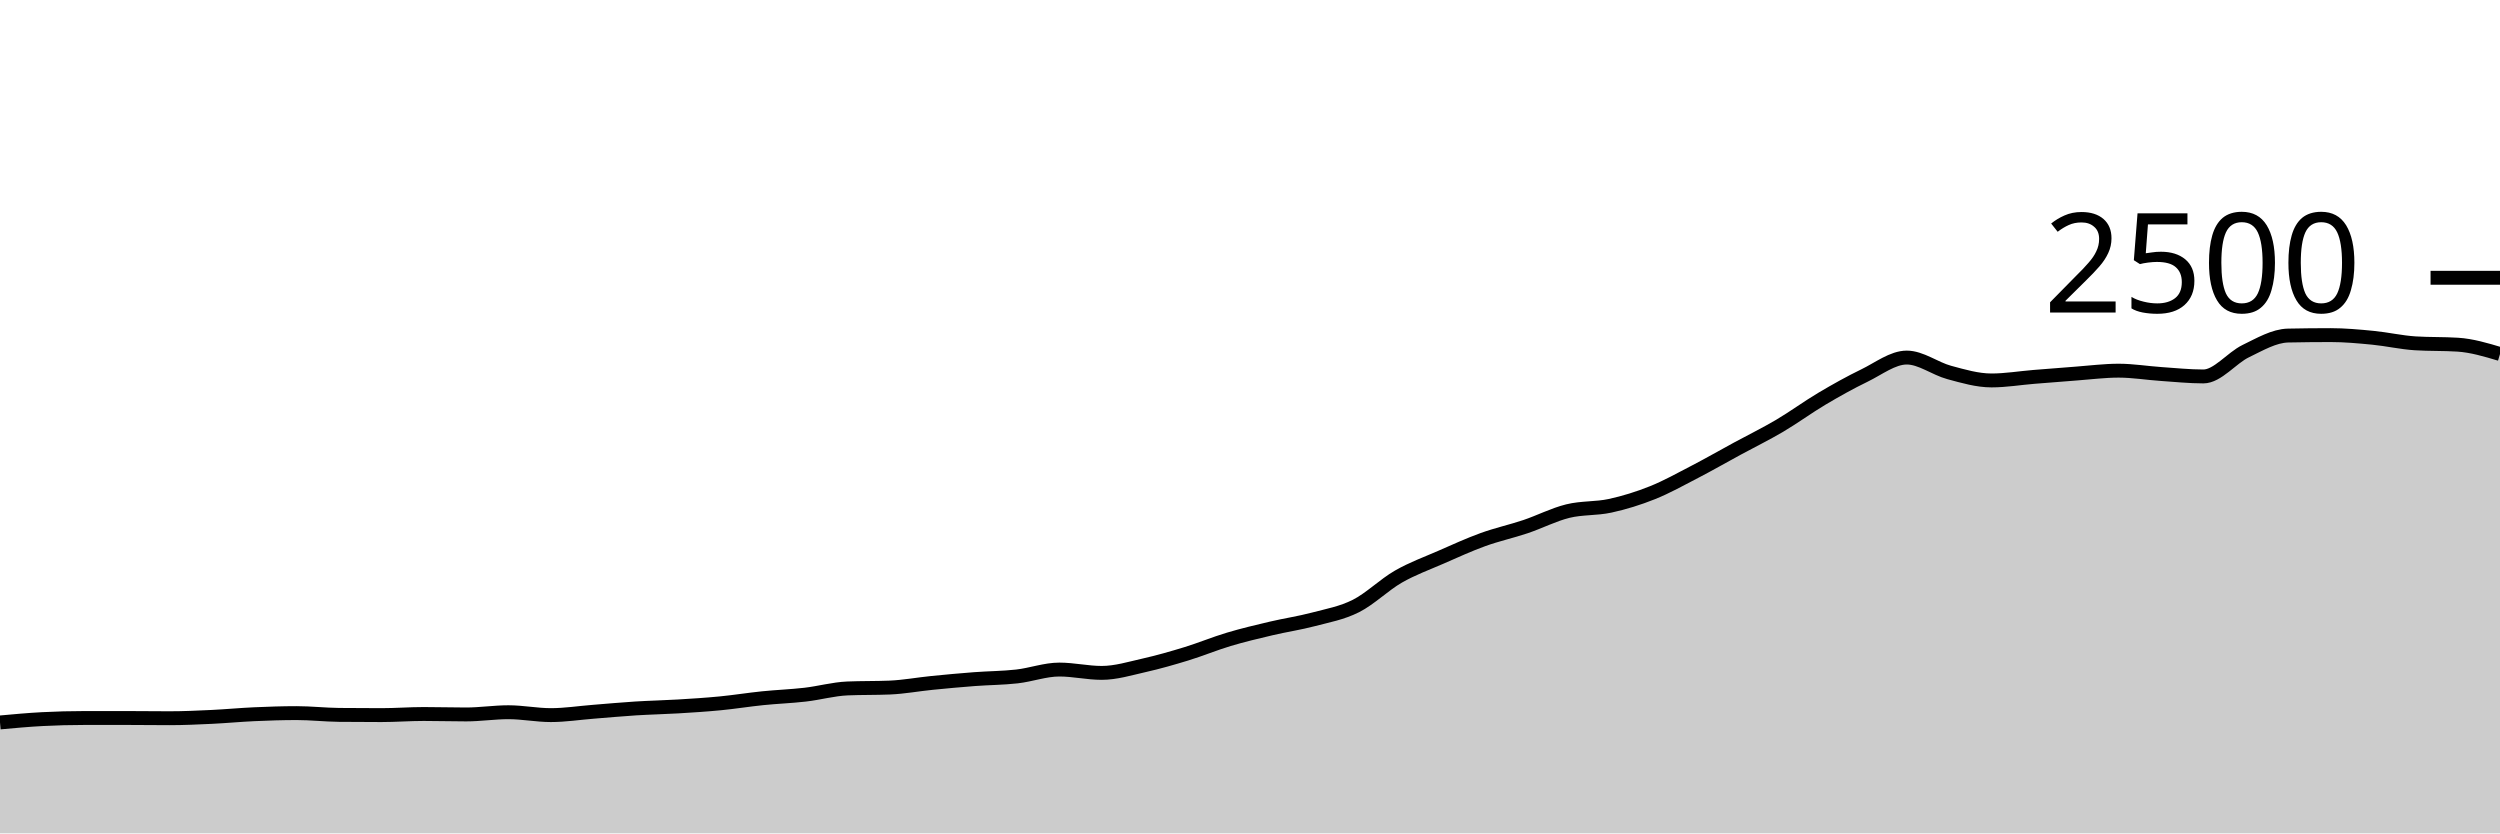
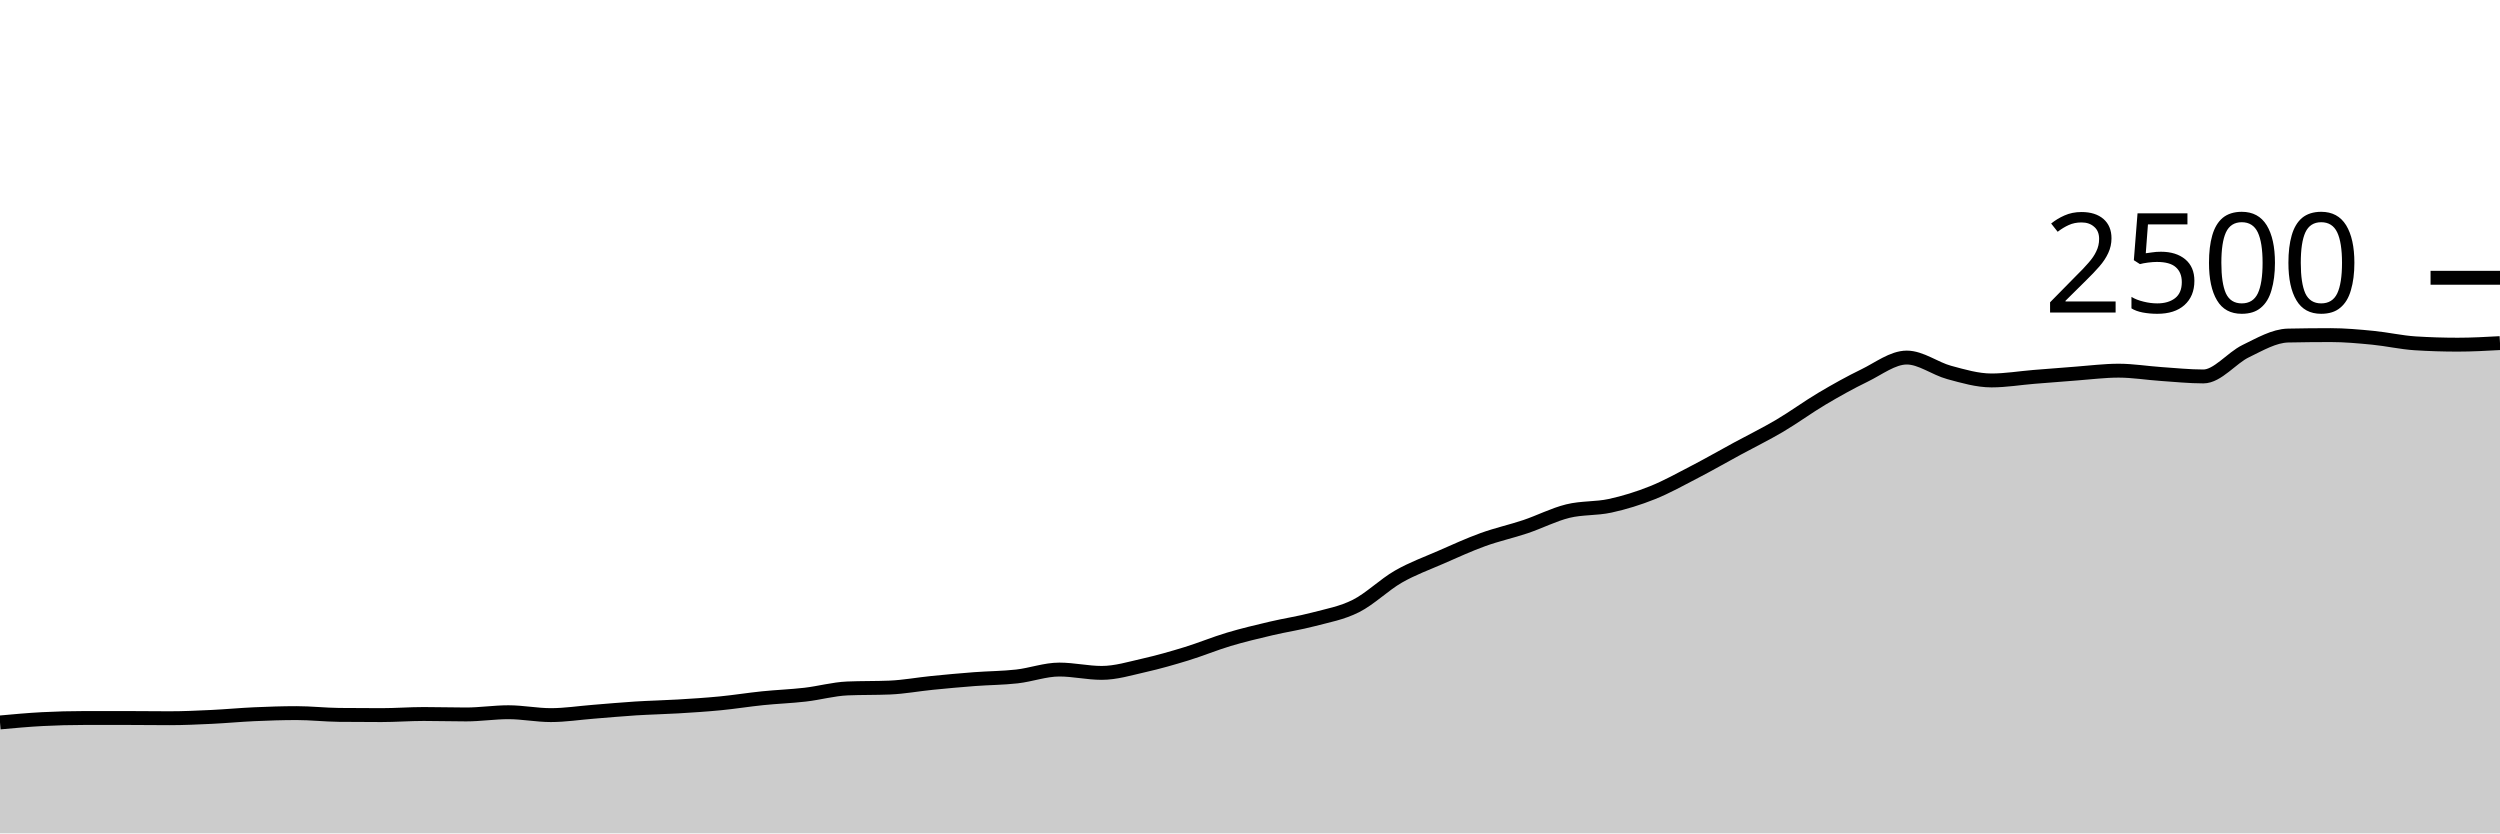
<svg xmlns="http://www.w3.org/2000/svg" viewBox="0 0 180 60">
  <g transform="translate(0,20)">
-     <path class="area" fill="rgba(0, 0, 0, 0.2)" d="M0,32.016C1.017,31.923,2.034,31.829,3.051,31.776C4.068,31.723,5.085,31.696,6.102,31.696C7.119,31.696,8.136,31.696,9.153,31.696C10.169,31.696,11.186,31.712,12.203,31.712C13.22,31.712,14.237,31.664,15.254,31.616C16.271,31.568,17.288,31.469,18.305,31.424C19.322,31.379,20.339,31.344,21.356,31.344C22.373,31.344,23.39,31.461,24.407,31.472C25.424,31.483,26.441,31.488,27.458,31.488C28.475,31.488,29.492,31.408,30.508,31.408C31.525,31.408,32.542,31.44,33.559,31.44C34.576,31.44,35.593,31.28,36.61,31.28C37.627,31.28,38.644,31.488,39.661,31.488C40.678,31.488,41.695,31.328,42.712,31.248C43.729,31.168,44.746,31.072,45.763,31.008C46.78,30.944,47.797,30.925,48.814,30.864C49.831,30.803,50.847,30.739,51.864,30.64C52.881,30.541,53.898,30.376,54.915,30.272C55.932,30.168,56.949,30.133,57.966,30.016C58.983,29.899,60,29.611,61.017,29.568C62.034,29.525,63.051,29.547,64.068,29.504C65.085,29.461,66.102,29.269,67.119,29.168C68.136,29.067,69.153,28.973,70.169,28.896C71.186,28.819,72.203,28.819,73.22,28.704C74.237,28.589,75.254,28.208,76.271,28.208C77.288,28.208,78.305,28.448,79.322,28.448C80.339,28.448,81.356,28.133,82.373,27.904C83.39,27.675,84.407,27.384,85.424,27.072C86.441,26.76,87.458,26.336,88.475,26.032C89.492,25.728,90.508,25.488,91.525,25.248C92.542,25.008,93.559,24.861,94.576,24.592C95.593,24.323,96.61,24.144,97.627,23.632C98.644,23.12,99.661,22.104,100.678,21.52C101.695,20.936,102.712,20.573,103.729,20.128C104.746,19.683,105.763,19.216,106.78,18.848C107.797,18.48,108.814,18.261,109.831,17.92C110.847,17.579,111.864,17.051,112.881,16.8C113.898,16.549,114.915,16.637,115.932,16.416C116.949,16.195,117.966,15.88,118.983,15.472C120,15.064,121.017,14.496,122.034,13.968C123.051,13.44,124.068,12.856,125.085,12.304C126.102,11.752,127.119,11.256,128.136,10.656C129.153,10.056,130.169,9.307,131.186,8.704C132.203,8.101,133.22,7.533,134.237,7.04C135.254,6.547,136.271,5.744,137.288,5.744C138.305,5.744,139.322,6.541,140.339,6.816C141.356,7.091,142.373,7.392,143.39,7.392C144.407,7.392,145.424,7.219,146.441,7.136C147.458,7.053,148.475,6.971,149.492,6.896C150.508,6.821,151.525,6.688,152.542,6.688C153.559,6.688,154.576,6.859,155.593,6.928C156.61,6.997,157.627,7.104,158.644,7.104C159.661,7.104,160.678,5.771,161.695,5.28C162.712,4.789,163.729,4.181,164.746,4.16C165.763,4.139,166.78,4.128,167.797,4.128C168.814,4.128,169.831,4.221,170.847,4.32C171.864,4.419,172.881,4.656,173.898,4.72C174.915,4.784,175.932,4.752,176.949,4.816C177.966,4.88,178.983,5.184,180,5.488L180,40C178.983,40,177.966,40,176.949,40C175.932,40,174.915,40,173.898,40C172.881,40,171.864,40,170.847,40C169.831,40,168.814,40,167.797,40C166.78,40,165.763,40,164.746,40C163.729,40,162.712,40,161.695,40C160.678,40,159.661,40,158.644,40C157.627,40,156.61,40,155.593,40C154.576,40,153.559,40,152.542,40C151.525,40,150.508,40,149.492,40C148.475,40,147.458,40,146.441,40C145.424,40,144.407,40,143.39,40C142.373,40,141.356,40,140.339,40C139.322,40,138.305,40,137.288,40C136.271,40,135.254,40,134.237,40C133.22,40,132.203,40,131.186,40C130.169,40,129.153,40,128.136,40C127.119,40,126.102,40,125.085,40C124.068,40,123.051,40,122.034,40C121.017,40,120,40,118.983,40C117.966,40,116.949,40,115.932,40C114.915,40,113.898,40,112.881,40C111.864,40,110.847,40,109.831,40C108.814,40,107.797,40,106.78,40C105.763,40,104.746,40,103.729,40C102.712,40,101.695,40,100.678,40C99.661,40,98.644,40,97.627,40C96.61,40,95.593,40,94.576,40C93.559,40,92.542,40,91.525,40C90.508,40,89.492,40,88.475,40C87.458,40,86.441,40,85.424,40C84.407,40,83.39,40,82.373,40C81.356,40,80.339,40,79.322,40C78.305,40,77.288,40,76.271,40C75.254,40,74.237,40,73.22,40C72.203,40,71.186,40,70.169,40C69.153,40,68.136,40,67.119,40C66.102,40,65.085,40,64.068,40C63.051,40,62.034,40,61.017,40C60,40,58.983,40,57.966,40C56.949,40,55.932,40,54.915,40C53.898,40,52.881,40,51.864,40C50.847,40,49.831,40,48.814,40C47.797,40,46.78,40,45.763,40C44.746,40,43.729,40,42.712,40C41.695,40,40.678,40,39.661,40C38.644,40,37.627,40,36.61,40C35.593,40,34.576,40,33.559,40C32.542,40,31.525,40,30.508,40C29.492,40,28.475,40,27.458,40C26.441,40,25.424,40,24.407,40C23.39,40,22.373,40,21.356,40C20.339,40,19.322,40,18.305,40C17.288,40,16.271,40,15.254,40C14.237,40,13.22,40,12.203,40C11.186,40,10.169,40,9.153,40C8.136,40,7.119,40,6.102,40C5.085,40,4.068,40,3.051,40C2.034,40,1.017,40,0,40Z" />
-     <path class="line" stroke="black" fill="none" d="M0,32.016C1.017,31.923,2.034,31.829,3.051,31.776C4.068,31.723,5.085,31.696,6.102,31.696C7.119,31.696,8.136,31.696,9.153,31.696C10.169,31.696,11.186,31.712,12.203,31.712C13.22,31.712,14.237,31.664,15.254,31.616C16.271,31.568,17.288,31.469,18.305,31.424C19.322,31.379,20.339,31.344,21.356,31.344C22.373,31.344,23.39,31.461,24.407,31.472C25.424,31.483,26.441,31.488,27.458,31.488C28.475,31.488,29.492,31.408,30.508,31.408C31.525,31.408,32.542,31.44,33.559,31.44C34.576,31.44,35.593,31.28,36.61,31.28C37.627,31.28,38.644,31.488,39.661,31.488C40.678,31.488,41.695,31.328,42.712,31.248C43.729,31.168,44.746,31.072,45.763,31.008C46.78,30.944,47.797,30.925,48.814,30.864C49.831,30.803,50.847,30.739,51.864,30.64C52.881,30.541,53.898,30.376,54.915,30.272C55.932,30.168,56.949,30.133,57.966,30.016C58.983,29.899,60,29.611,61.017,29.568C62.034,29.525,63.051,29.547,64.068,29.504C65.085,29.461,66.102,29.269,67.119,29.168C68.136,29.067,69.153,28.973,70.169,28.896C71.186,28.819,72.203,28.819,73.22,28.704C74.237,28.589,75.254,28.208,76.271,28.208C77.288,28.208,78.305,28.448,79.322,28.448C80.339,28.448,81.356,28.133,82.373,27.904C83.39,27.675,84.407,27.384,85.424,27.072C86.441,26.76,87.458,26.336,88.475,26.032C89.492,25.728,90.508,25.488,91.525,25.248C92.542,25.008,93.559,24.861,94.576,24.592C95.593,24.323,96.61,24.144,97.627,23.632C98.644,23.12,99.661,22.104,100.678,21.52C101.695,20.936,102.712,20.573,103.729,20.128C104.746,19.683,105.763,19.216,106.78,18.848C107.797,18.48,108.814,18.261,109.831,17.92C110.847,17.579,111.864,17.051,112.881,16.8C113.898,16.549,114.915,16.637,115.932,16.416C116.949,16.195,117.966,15.88,118.983,15.472C120,15.064,121.017,14.496,122.034,13.968C123.051,13.44,124.068,12.856,125.085,12.304C126.102,11.752,127.119,11.256,128.136,10.656C129.153,10.056,130.169,9.307,131.186,8.704C132.203,8.101,133.22,7.533,134.237,7.04C135.254,6.547,136.271,5.744,137.288,5.744C138.305,5.744,139.322,6.541,140.339,6.816C141.356,7.091,142.373,7.392,143.39,7.392C144.407,7.392,145.424,7.219,146.441,7.136C147.458,7.053,148.475,6.971,149.492,6.896C150.508,6.821,151.525,6.688,152.542,6.688C153.559,6.688,154.576,6.859,155.593,6.928C156.61,6.997,157.627,7.104,158.644,7.104C159.661,7.104,160.678,5.771,161.695,5.28C162.712,4.789,163.729,4.181,164.746,4.16C165.763,4.139,166.78,4.128,167.797,4.128C168.814,4.128,169.831,4.221,170.847,4.32C171.864,4.419,172.881,4.656,173.898,4.72C174.915,4.784,175.932,4.752,176.949,4.816C177.966,4.88,178.983,5.184,180,5.488" />
+     <path class="area" fill="rgba(0, 0, 0, 0.2)" d="M0,32.016C1.017,31.923,2.034,31.829,3.051,31.776C4.068,31.723,5.085,31.696,6.102,31.696C7.119,31.696,8.136,31.696,9.153,31.696C10.169,31.696,11.186,31.712,12.203,31.712C13.22,31.712,14.237,31.664,15.254,31.616C16.271,31.568,17.288,31.469,18.305,31.424C19.322,31.379,20.339,31.344,21.356,31.344C22.373,31.344,23.39,31.461,24.407,31.472C25.424,31.483,26.441,31.488,27.458,31.488C28.475,31.488,29.492,31.408,30.508,31.408C31.525,31.408,32.542,31.44,33.559,31.44C34.576,31.44,35.593,31.28,36.61,31.28C37.627,31.28,38.644,31.488,39.661,31.488C40.678,31.488,41.695,31.328,42.712,31.248C43.729,31.168,44.746,31.072,45.763,31.008C46.78,30.944,47.797,30.925,48.814,30.864C49.831,30.803,50.847,30.739,51.864,30.64C52.881,30.541,53.898,30.376,54.915,30.272C55.932,30.168,56.949,30.133,57.966,30.016C58.983,29.899,60,29.611,61.017,29.568C62.034,29.525,63.051,29.547,64.068,29.504C65.085,29.461,66.102,29.269,67.119,29.168C68.136,29.067,69.153,28.973,70.169,28.896C71.186,28.819,72.203,28.819,73.22,28.704C74.237,28.589,75.254,28.208,76.271,28.208C77.288,28.208,78.305,28.448,79.322,28.448C80.339,28.448,81.356,28.133,82.373,27.904C83.39,27.675,84.407,27.384,85.424,27.072C86.441,26.76,87.458,26.336,88.475,26.032C89.492,25.728,90.508,25.488,91.525,25.248C92.542,25.008,93.559,24.861,94.576,24.592C95.593,24.323,96.61,24.144,97.627,23.632C98.644,23.12,99.661,22.104,100.678,21.52C101.695,20.936,102.712,20.573,103.729,20.128C104.746,19.683,105.763,19.216,106.78,18.848C107.797,18.48,108.814,18.261,109.831,17.92C110.847,17.579,111.864,17.051,112.881,16.8C113.898,16.549,114.915,16.637,115.932,16.416C116.949,16.195,117.966,15.88,118.983,15.472C120,15.064,121.017,14.496,122.034,13.968C123.051,13.44,124.068,12.856,125.085,12.304C126.102,11.752,127.119,11.256,128.136,10.656C129.153,10.056,130.169,9.307,131.186,8.704C132.203,8.101,133.22,7.533,134.237,7.04C135.254,6.547,136.271,5.744,137.288,5.744C138.305,5.744,139.322,6.541,140.339,6.816C141.356,7.091,142.373,7.392,143.39,7.392C144.407,7.392,145.424,7.219,146.441,7.136C147.458,7.053,148.475,6.971,149.492,6.896C150.508,6.821,151.525,6.688,152.542,6.688C153.559,6.688,154.576,6.859,155.593,6.928C156.61,6.997,157.627,7.104,158.644,7.104C159.661,7.104,160.678,5.771,161.695,5.28C162.712,4.789,163.729,4.181,164.746,4.16C165.763,4.139,166.78,4.128,167.797,4.128C168.814,4.128,169.831,4.221,170.847,4.32C171.864,4.419,172.881,4.656,173.898,4.72C174.915,4.784,175.932,4.816,176.949,4.816C177.966,4.816,178.983,4.76,180,4.704L180,40C178.983,40,177.966,40,176.949,40C175.932,40,174.915,40,173.898,40C172.881,40,171.864,40,170.847,40C169.831,40,168.814,40,167.797,40C166.78,40,165.763,40,164.746,40C163.729,40,162.712,40,161.695,40C160.678,40,159.661,40,158.644,40C157.627,40,156.61,40,155.593,40C154.576,40,153.559,40,152.542,40C151.525,40,150.508,40,149.492,40C148.475,40,147.458,40,146.441,40C145.424,40,144.407,40,143.39,40C142.373,40,141.356,40,140.339,40C139.322,40,138.305,40,137.288,40C136.271,40,135.254,40,134.237,40C133.22,40,132.203,40,131.186,40C130.169,40,129.153,40,128.136,40C127.119,40,126.102,40,125.085,40C124.068,40,123.051,40,122.034,40C121.017,40,120,40,118.983,40C117.966,40,116.949,40,115.932,40C114.915,40,113.898,40,112.881,40C111.864,40,110.847,40,109.831,40C108.814,40,107.797,40,106.78,40C105.763,40,104.746,40,103.729,40C102.712,40,101.695,40,100.678,40C99.661,40,98.644,40,97.627,40C96.61,40,95.593,40,94.576,40C93.559,40,92.542,40,91.525,40C90.508,40,89.492,40,88.475,40C87.458,40,86.441,40,85.424,40C84.407,40,83.39,40,82.373,40C81.356,40,80.339,40,79.322,40C78.305,40,77.288,40,76.271,40C75.254,40,74.237,40,73.22,40C72.203,40,71.186,40,70.169,40C69.153,40,68.136,40,67.119,40C66.102,40,65.085,40,64.068,40C63.051,40,62.034,40,61.017,40C60,40,58.983,40,57.966,40C56.949,40,55.932,40,54.915,40C53.898,40,52.881,40,51.864,40C50.847,40,49.831,40,48.814,40C47.797,40,46.78,40,45.763,40C44.746,40,43.729,40,42.712,40C41.695,40,40.678,40,39.661,40C38.644,40,37.627,40,36.61,40C35.593,40,34.576,40,33.559,40C32.542,40,31.525,40,30.508,40C29.492,40,28.475,40,27.458,40C26.441,40,25.424,40,24.407,40C23.39,40,22.373,40,21.356,40C20.339,40,19.322,40,18.305,40C17.288,40,16.271,40,15.254,40C14.237,40,13.22,40,12.203,40C11.186,40,10.169,40,9.153,40C8.136,40,7.119,40,6.102,40C5.085,40,4.068,40,3.051,40C2.034,40,1.017,40,0,40Z" />
+     <path class="line" stroke="black" fill="none" d="M0,32.016C1.017,31.923,2.034,31.829,3.051,31.776C4.068,31.723,5.085,31.696,6.102,31.696C7.119,31.696,8.136,31.696,9.153,31.696C10.169,31.696,11.186,31.712,12.203,31.712C13.22,31.712,14.237,31.664,15.254,31.616C16.271,31.568,17.288,31.469,18.305,31.424C19.322,31.379,20.339,31.344,21.356,31.344C22.373,31.344,23.39,31.461,24.407,31.472C25.424,31.483,26.441,31.488,27.458,31.488C28.475,31.488,29.492,31.408,30.508,31.408C31.525,31.408,32.542,31.44,33.559,31.44C34.576,31.44,35.593,31.28,36.61,31.28C37.627,31.28,38.644,31.488,39.661,31.488C40.678,31.488,41.695,31.328,42.712,31.248C43.729,31.168,44.746,31.072,45.763,31.008C46.78,30.944,47.797,30.925,48.814,30.864C49.831,30.803,50.847,30.739,51.864,30.64C52.881,30.541,53.898,30.376,54.915,30.272C55.932,30.168,56.949,30.133,57.966,30.016C58.983,29.899,60,29.611,61.017,29.568C62.034,29.525,63.051,29.547,64.068,29.504C65.085,29.461,66.102,29.269,67.119,29.168C68.136,29.067,69.153,28.973,70.169,28.896C71.186,28.819,72.203,28.819,73.22,28.704C74.237,28.589,75.254,28.208,76.271,28.208C77.288,28.208,78.305,28.448,79.322,28.448C80.339,28.448,81.356,28.133,82.373,27.904C83.39,27.675,84.407,27.384,85.424,27.072C86.441,26.76,87.458,26.336,88.475,26.032C89.492,25.728,90.508,25.488,91.525,25.248C92.542,25.008,93.559,24.861,94.576,24.592C95.593,24.323,96.61,24.144,97.627,23.632C98.644,23.12,99.661,22.104,100.678,21.52C101.695,20.936,102.712,20.573,103.729,20.128C104.746,19.683,105.763,19.216,106.78,18.848C107.797,18.48,108.814,18.261,109.831,17.92C110.847,17.579,111.864,17.051,112.881,16.8C113.898,16.549,114.915,16.637,115.932,16.416C116.949,16.195,117.966,15.88,118.983,15.472C120,15.064,121.017,14.496,122.034,13.968C123.051,13.44,124.068,12.856,125.085,12.304C126.102,11.752,127.119,11.256,128.136,10.656C129.153,10.056,130.169,9.307,131.186,8.704C132.203,8.101,133.22,7.533,134.237,7.04C135.254,6.547,136.271,5.744,137.288,5.744C138.305,5.744,139.322,6.541,140.339,6.816C141.356,7.091,142.373,7.392,143.39,7.392C144.407,7.392,145.424,7.219,146.441,7.136C147.458,7.053,148.475,6.971,149.492,6.896C150.508,6.821,151.525,6.688,152.542,6.688C153.559,6.688,154.576,6.859,155.593,6.928C156.61,6.997,157.627,7.104,158.644,7.104C159.661,7.104,160.678,5.771,161.695,5.28C162.712,4.789,163.729,4.181,164.746,4.16C165.763,4.139,166.78,4.128,167.797,4.128C168.814,4.128,169.831,4.221,170.847,4.32C171.864,4.419,172.881,4.656,173.898,4.72C174.915,4.784,175.932,4.816,176.949,4.816C177.966,4.816,178.983,4.76,180,4.704" />
    <path class="axis-ceiling" stroke-width="1" stroke="black" fill="none" d="M175,0L180,0" />
    <text class="axis-ceiling-label" font-family="sans-serif" text-anchor="end" font-size="10px" x="170" y="2.5">2500</text>
  </g>
</svg>
